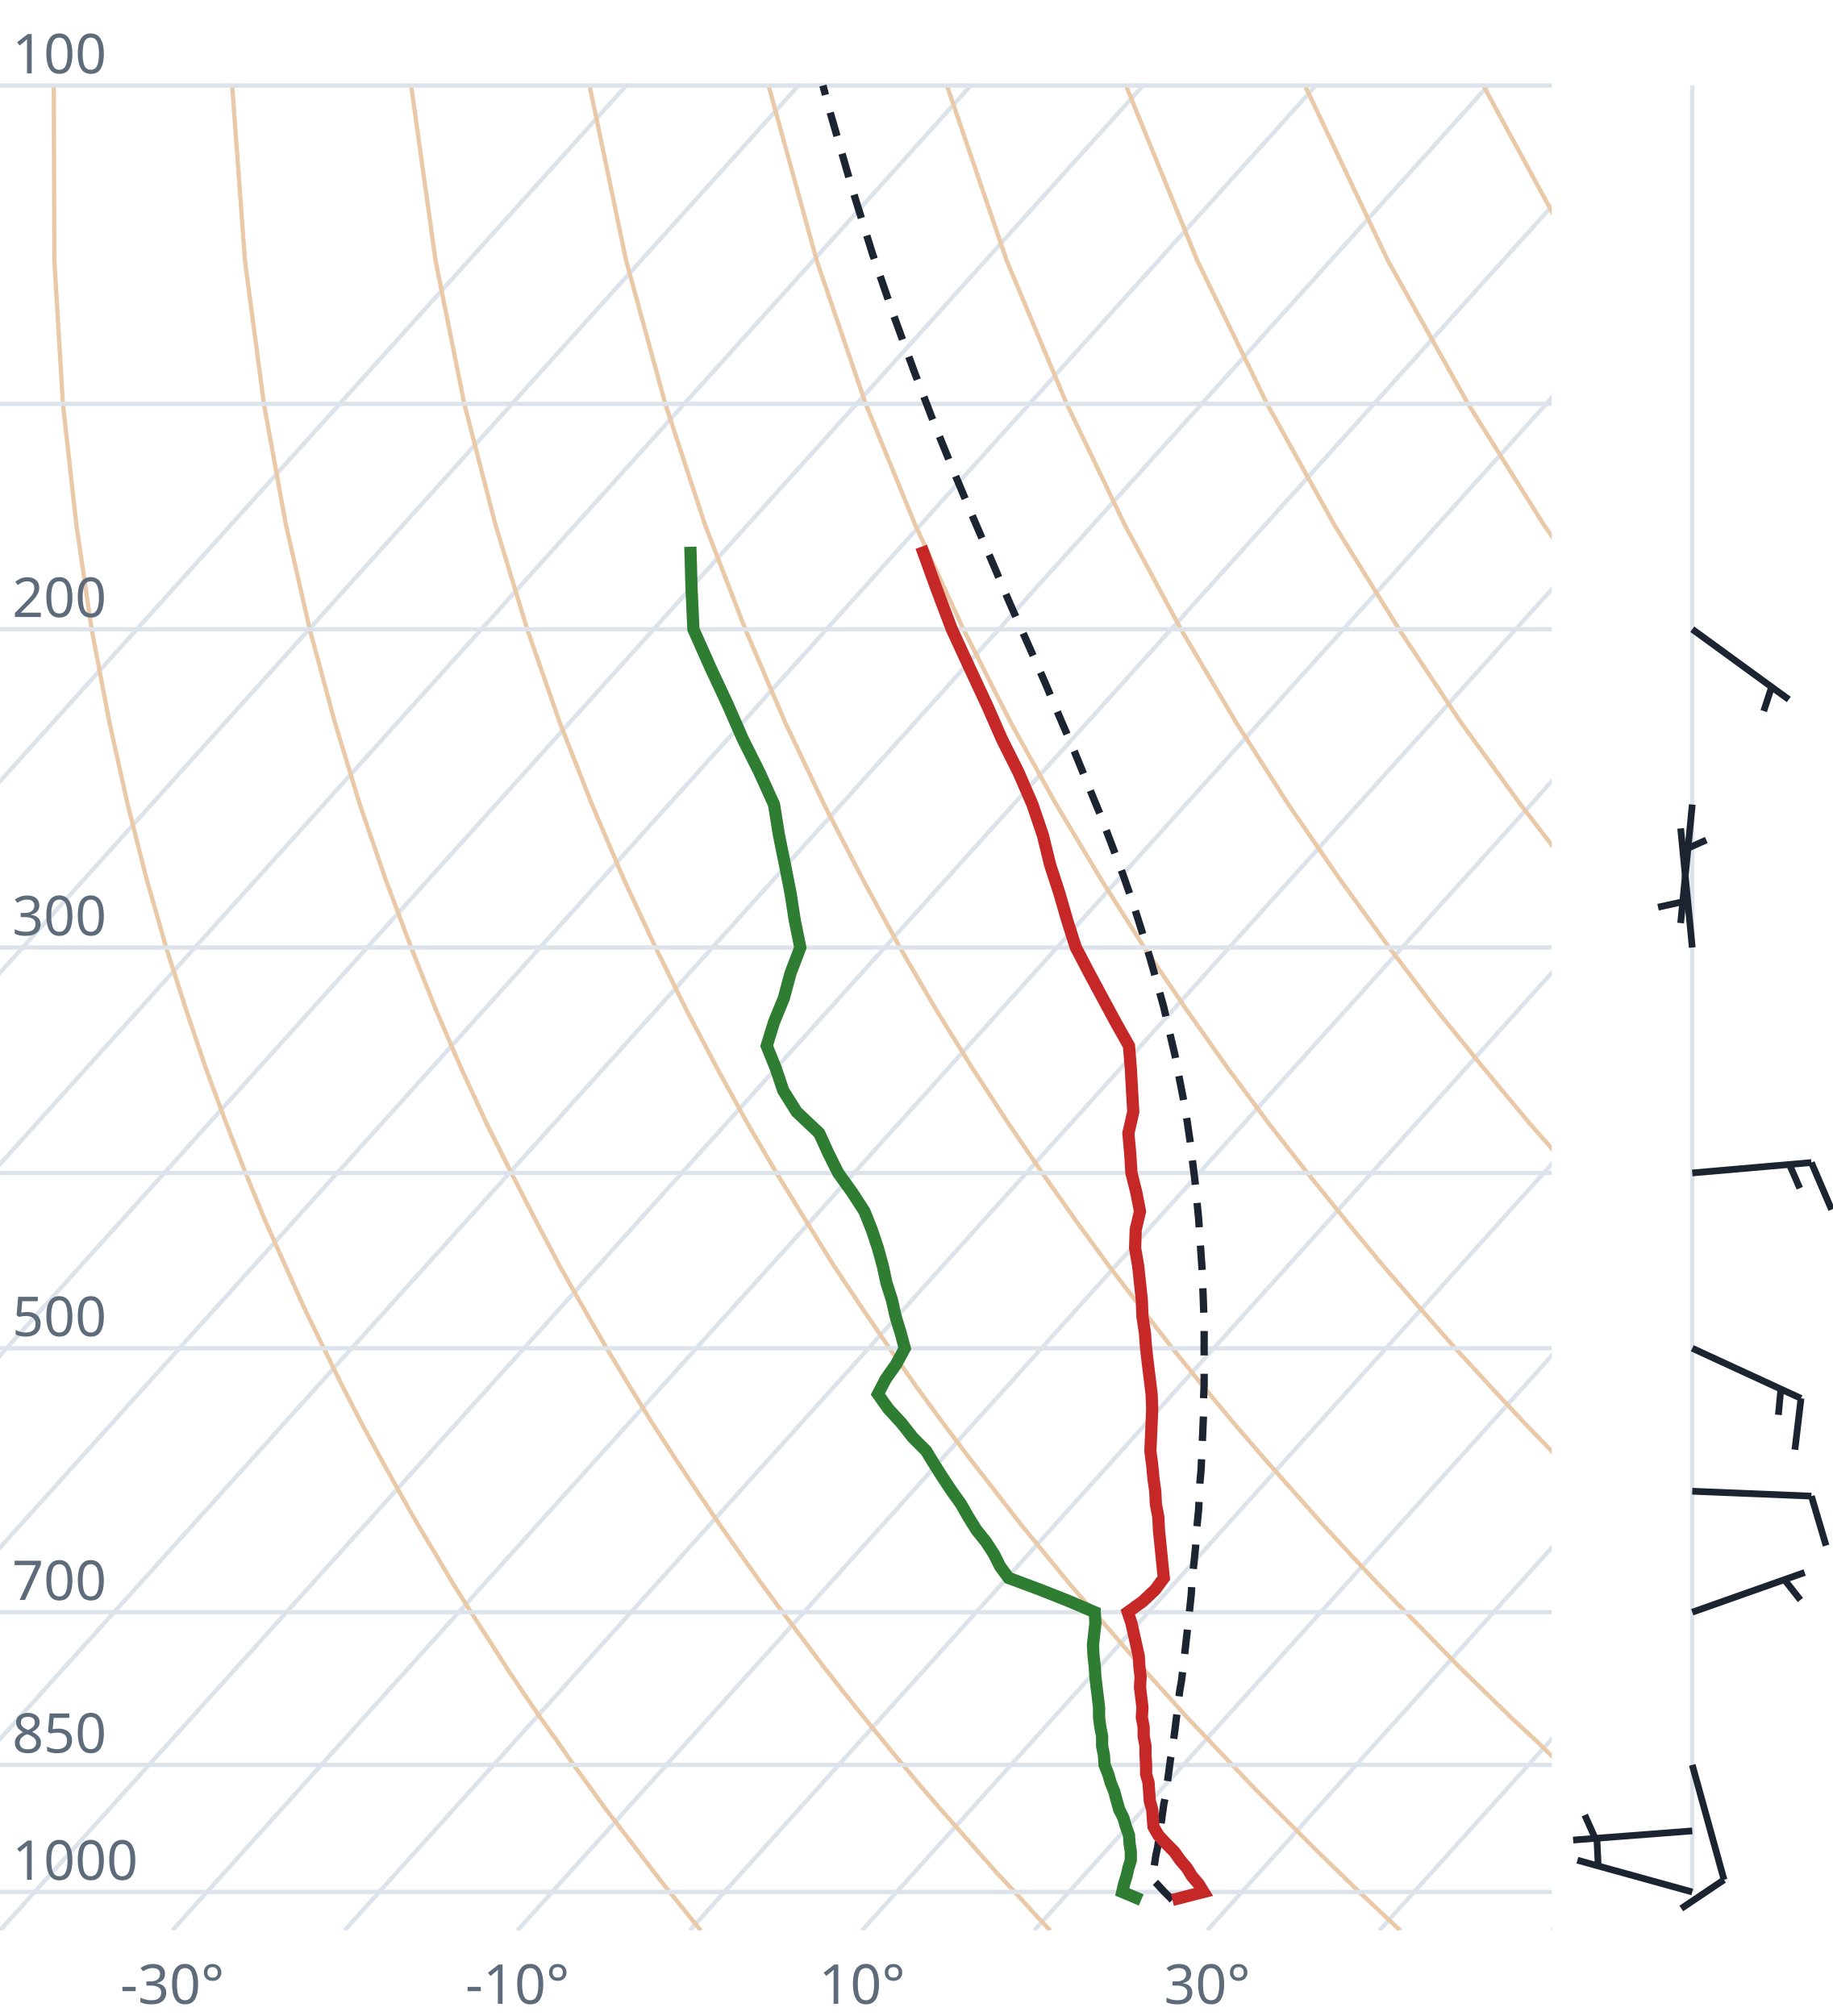
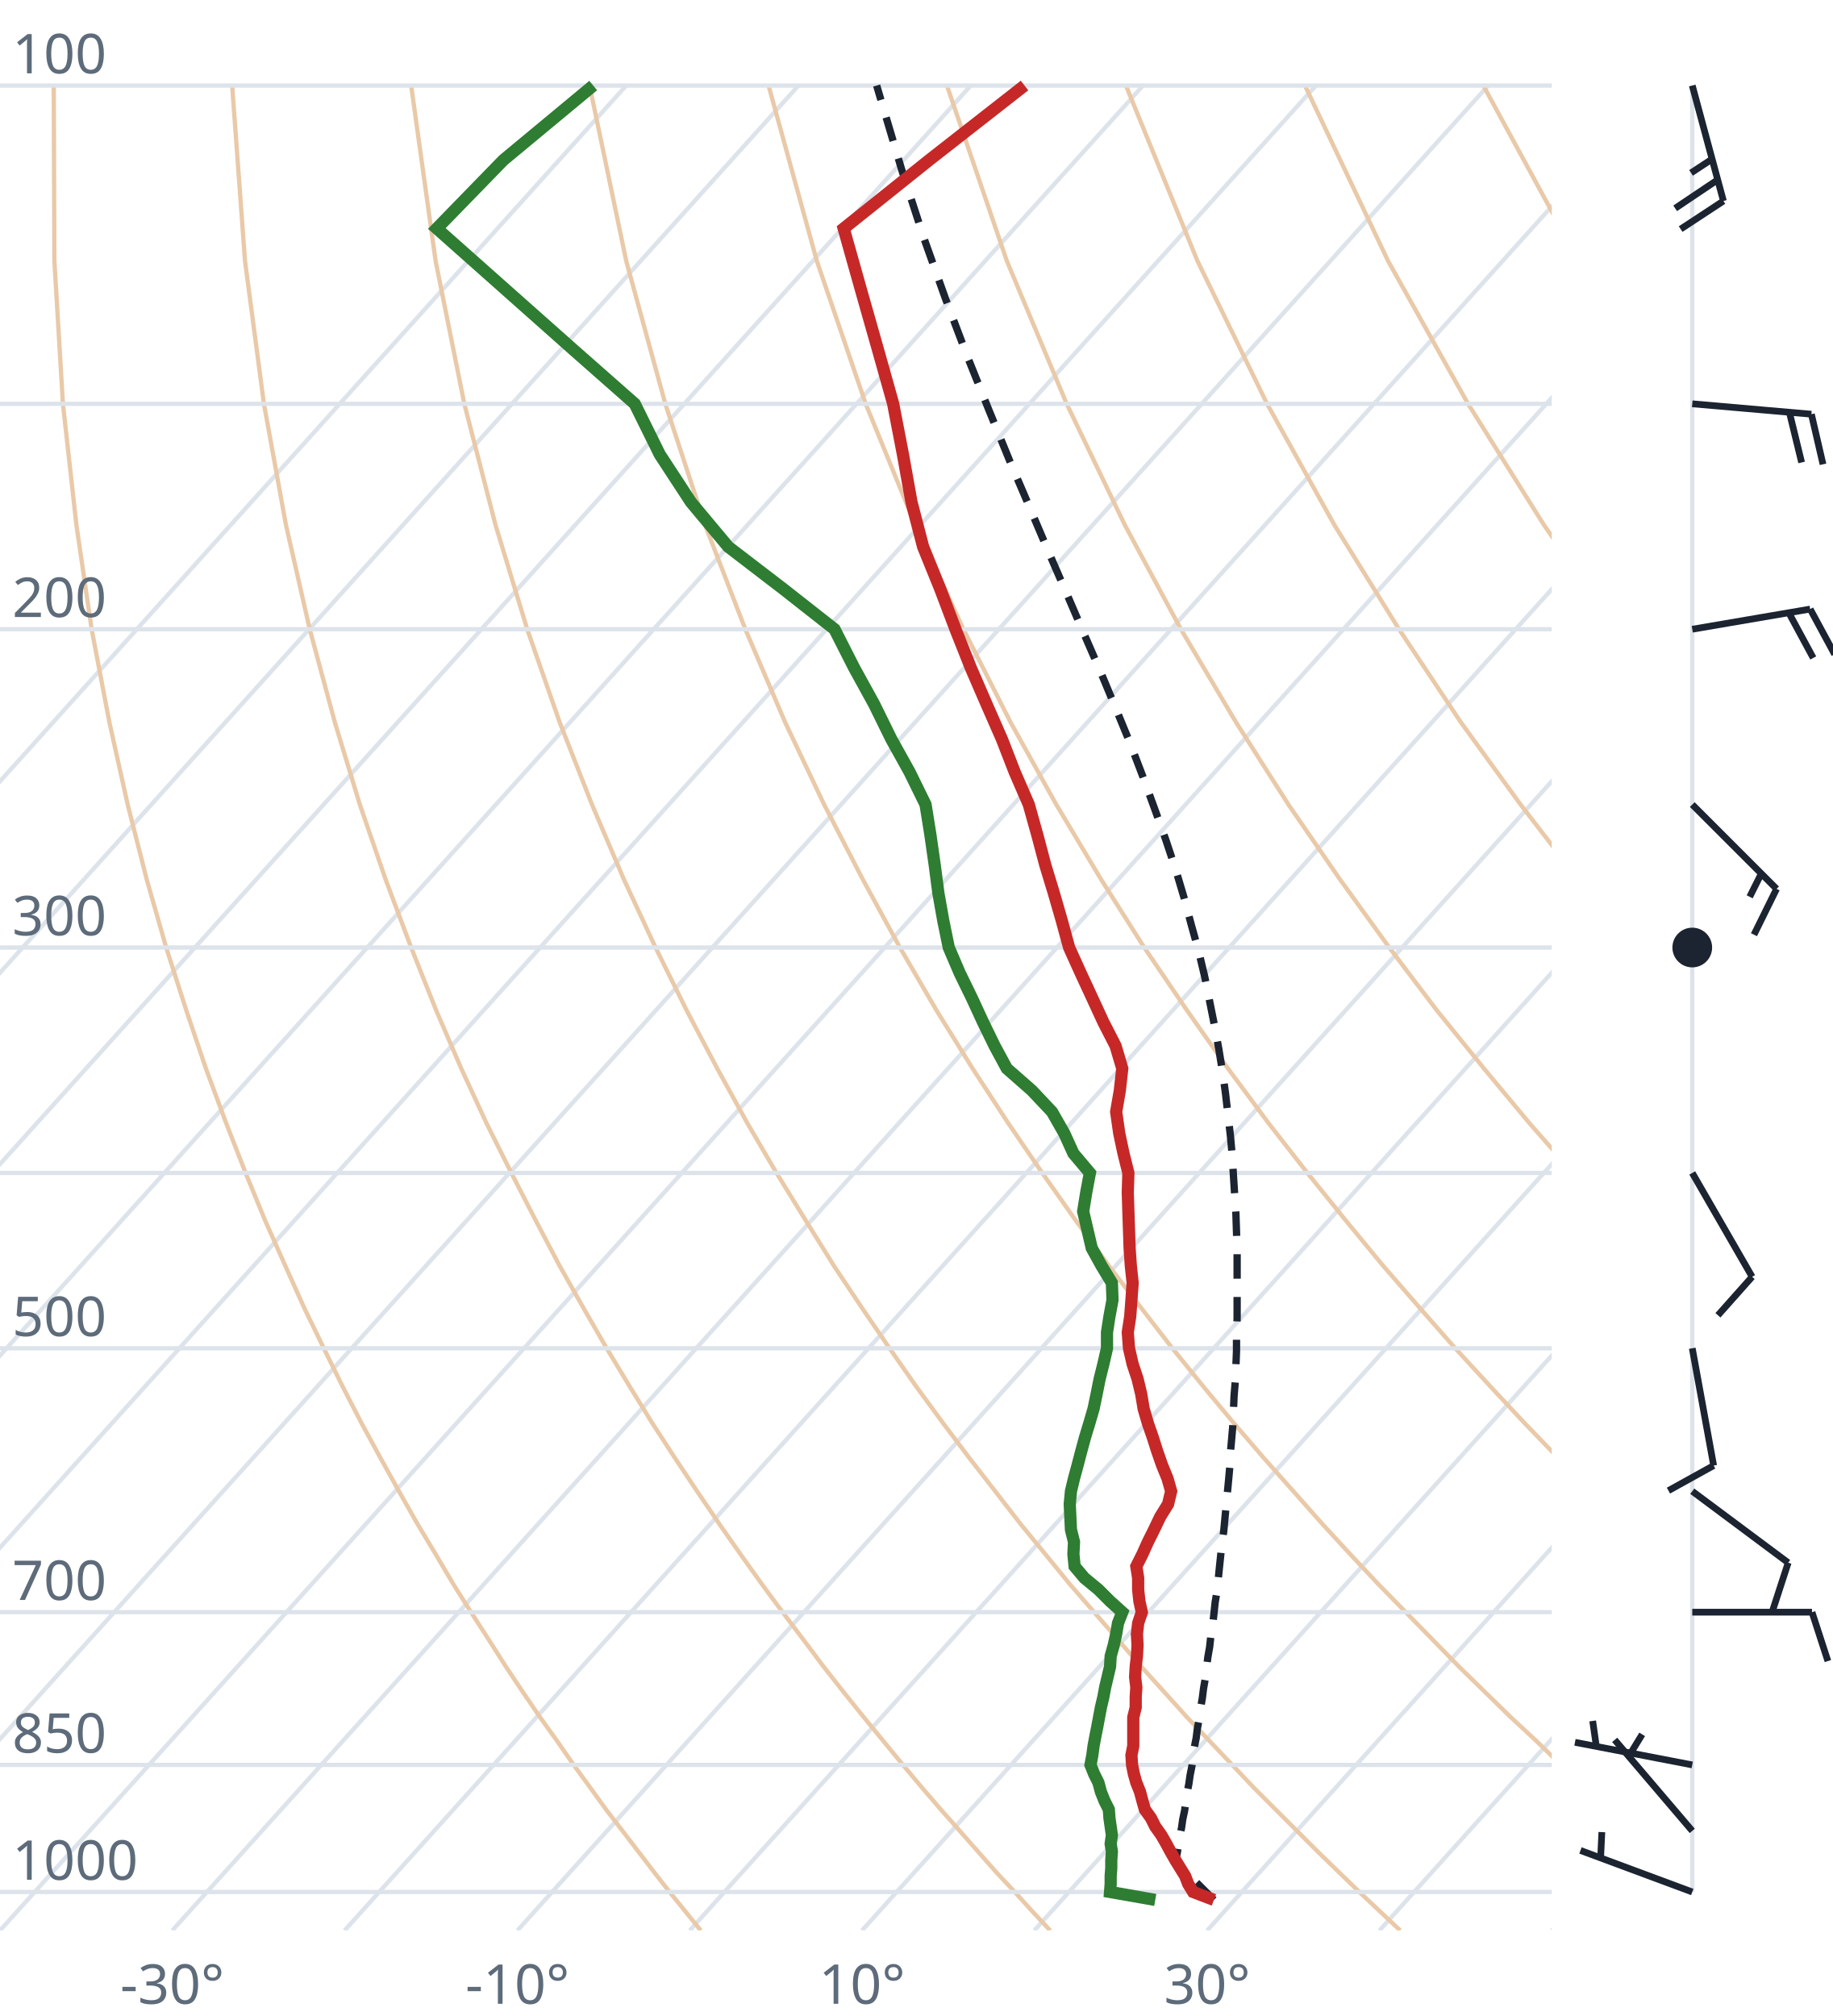
<svg xmlns="http://www.w3.org/2000/svg" viewBox="0 0 300 330" font-family="system-ui,sans-serif" font-size="9">
  <style>.g{stroke:#dde3ea;stroke-width:.7;fill:none}.ad{stroke:#e9c9a8;stroke-width:.7;fill:none}.t{stroke:#c62828;stroke-width:2;fill:none}.d{stroke:#2e7d32;stroke-width:2;fill:none}.pc{stroke:#1b2430;stroke-width:1.2;stroke-dasharray:4 3;fill:none}.barb{stroke:#1b2430;stroke-width:1.1;fill:#1b2430}text{fill:#5d6b7a}</style>
  <clipPath id="c">
    <rect x="0" y="0" width="254" height="316.0" />
  </clipPath>
  <g clip-path="url(#c)">
    <line class="g" x1="-169.3" y1="316.0" x2="102.5" y2="14.0" />
    <line class="g" x1="-141.1" y1="316.0" x2="130.7" y2="14.0" />
    <line class="g" x1="-112.9" y1="316.0" x2="158.9" y2="14.0" />
    <line class="g" x1="-84.7" y1="316.0" x2="187.1" y2="14.0" />
    <line class="g" x1="-56.4" y1="316.0" x2="215.4" y2="14.0" />
    <line class="g" x1="-28.2" y1="316.0" x2="243.6" y2="14.0" />
    <line class="g" x1="0.0" y1="316.0" x2="271.8" y2="14.0" />
    <line class="g" x1="28.2" y1="316.0" x2="300.0" y2="14.0" />
    <line class="g" x1="56.4" y1="316.0" x2="328.2" y2="14.0" />
    <line class="g" x1="84.7" y1="316.0" x2="356.5" y2="14.0" />
    <line class="g" x1="112.9" y1="316.0" x2="384.7" y2="14.0" />
    <line class="g" x1="141.1" y1="316.0" x2="412.9" y2="14.0" />
    <line class="g" x1="169.3" y1="316.0" x2="441.1" y2="14.0" />
    <line class="g" x1="197.6" y1="316.0" x2="469.4" y2="14.0" />
    <line class="g" x1="225.8" y1="316.0" x2="497.6" y2="14.0" />
    <line class="g" x1="254.0" y1="316.0" x2="525.8" y2="14.0" />
    <path class="ad" d="M114.7,316.0L112.2,312.9L109.6,309.7L107.1,306.5L104.5,303.1L101.9,299.7L99.2,296.2L96.6,292.6L93.9,288.9L91.2,285.0L88.4,281.1L85.6,277.0L82.8,272.8L80.0,268.4L77.1,263.9L74.2,259.3L71.3,254.4L68.3,249.4L65.3,244.1L62.3,238.7L59.2,233.0L56.1,227.0L53.0,220.7L49.8,214.1L46.7,207.2L43.4,199.8L40.2,192.0L37.0,183.8L33.7,174.9L30.5,165.4L27.2,155.1L24.0,143.9L20.9,131.7L17.9,118.2L15.0,103.0L12.5,85.9L10.3,66.1L8.9,42.7L8.8,14.0" />
    <path class="ad" d="M171.9,316.0L169.0,312.9L166.1,309.7L163.1,306.5L160.1,303.1L157.1,299.7L154.0,296.2L150.9,292.6L147.8,288.9L144.6,285.0L141.4,281.1L138.1,277.0L134.8,272.8L131.5,268.4L128.1,263.9L124.7,259.3L121.2,254.4L117.7,249.4L114.1,244.1L110.5,238.7L106.8,233.0L103.1,227.0L99.3,220.7L95.5,214.1L91.6,207.2L87.7,199.8L83.7,192.0L79.6,183.8L75.5,174.9L71.4,165.4L67.3,155.1L63.1,143.9L58.9,131.7L54.8,118.2L50.7,103.0L46.8,85.9L43.2,66.1L40.1,42.7L38.0,14.0" />
    <path class="ad" d="M229.2,316.0L225.9,312.9L222.5,309.7L219.2,306.5L215.7,303.1L212.3,299.7L208.8,296.2L205.2,292.6L201.7,288.9L198.0,285.0L194.3,281.1L190.6,277.0L186.8,272.8L183.0,268.4L179.1,263.9L175.1,259.3L171.1,254.4L167.0,249.4L162.9,244.1L158.7,238.7L154.4,233.0L150.0,227.0L145.6,220.7L141.1,214.1L136.5,207.2L131.9,199.8L127.1,192.0L122.3,183.8L117.4,174.9L112.4,165.4L107.3,155.1L102.1,143.9L96.9,131.7L91.6,118.2L86.3,103.0L81.1,85.9L76.0,66.1L71.3,42.7L67.3,14.0" />
    <path class="ad" d="M286.4,316.0L282.7,312.9L279.0,309.7L275.2,306.5L271.4,303.1L267.5,299.7L263.6,296.2L259.6,292.6L255.5,288.9L251.5,285.0L247.3,281.1L243.1,277.0L238.8,272.8L234.5,268.4L230.1,263.9L225.6,259.3L221.0,254.4L216.4,249.4L211.7,244.1L206.9,238.7L202.0,233.0L197.0,227.0L191.9,220.7L186.8,214.1L181.5,207.2L176.1,199.8L170.6,192.0L165.0,183.8L159.2,174.9L153.3,165.4L147.3,155.1L141.2,143.9L134.9,131.7L128.5,118.2L122.0,103.0L115.4,85.9L108.9,66.1L102.5,42.7L96.5,14.0" />
    <path class="ad" d="M343.6,316.0L339.5,312.9L335.4,309.7L331.2,306.5L327.0,303.1L322.7,299.7L318.3,296.2L313.9,292.6L309.4,288.9L304.9,285.0L300.3,281.1L295.6,277.0L290.8,272.8L286.0,268.4L281.0,263.9L276.0,259.3L270.9,254.4L265.7,249.4L260.5,244.1L255.1,238.7L249.6,233.0L244.0,227.0L238.2,220.7L232.4,214.1L226.4,207.2L220.3,199.8L214.0,192.0L207.6,183.8L201.0,174.9L194.3,165.4L187.3,155.1L180.2,143.9L172.9,131.7L165.4,118.2L157.7,103.0L149.8,85.9L141.7,66.1L133.7,42.7L125.8,14.0" />
    <path class="ad" d="M400.9,316.0L396.4,312.9L391.9,309.7L387.3,306.5L382.6,303.1L377.9,299.7L373.1,296.2L368.2,292.6L363.3,288.9L358.3,285.0L353.2,281.1L348.1,277.0L342.8,272.8L337.5,268.4L332.0,263.9L326.5,259.3L320.9,254.4L315.1,249.4L309.2,244.1L303.3,238.7L297.2,233.0L290.9,227.0L284.6,220.7L278.0,214.1L271.4,207.2L264.5,199.8L257.5,192.0L250.3,183.8L242.9,174.9L235.2,165.4L227.4,155.1L219.3,143.9L210.9,131.7L202.3,118.2L193.3,103.0L184.1,85.9L174.6,66.1L164.8,42.7L155.0,14.0" />
    <path class="ad" d="M458.1,316.0L453.2,312.9L448.3,309.7L443.3,306.5L438.2,303.1L433.1,299.7L427.9,296.2L422.6,292.6L417.2,288.9L411.7,285.0L406.2,281.1L400.5,277.0L394.8,272.8L389.0,268.4L383.0,263.9L376.9,259.3L370.8,254.4L364.5,249.4L358.0,244.1L351.5,238.7L344.8,233.0L337.9,227.0L330.9,220.7L323.7,214.1L316.3,207.2L308.7,199.8L300.9,192.0L292.9,183.8L284.7,174.9L276.2,165.4L267.4,155.1L258.3,143.9L248.9,131.7L239.1,118.2L229.0,103.0L218.4,85.9L207.4,66.1L196.0,42.7L184.3,14.0" />
    <path class="ad" d="M515.3,316.0L510.1,312.9L504.7,309.7L499.3,306.5L493.9,303.1L488.3,299.7L482.7,296.2L476.9,292.6L471.1,288.9L465.2,285.0L459.2,281.1L453.0,277.0L446.8,272.8L440.5,268.4L434.0,263.9L427.4,259.3L420.7,254.4L413.8,249.4L406.8,244.1L399.7,238.7L392.4,233.0L384.9,227.0L377.2,220.7L369.3,214.1L361.2,207.2L352.9,199.8L344.4,192.0L335.6,183.8L326.5,174.9L317.1,165.4L307.4,155.1L297.4,143.9L286.9,131.7L276.0,118.2L264.6,103.0L252.7,85.9L240.3,66.1L227.2,42.7L213.6,14.0" />
    <path class="ad" d="M572.6,316.0L566.9,312.9L561.2,309.7L555.4,306.5L549.5,303.1L543.5,299.7L537.4,296.2L531.3,292.6L525.0,288.9L518.6,285.0L512.1,281.1L505.5,277.0L498.8,272.8L491.9,268.4L485.0,263.9L477.9,259.3L470.6,254.4L463.2,249.4L455.6,244.1L447.9,238.7L439.9,233.0L431.8,227.0L423.5,220.7L415.0,214.1L406.2,207.2L397.2,199.8L387.9,192.0L378.3,183.8L368.4,174.9L358.1,165.4L347.5,155.1L336.4,143.9L324.9,131.7L312.9,118.2L300.3,103.0L287.1,85.9L273.1,66.1L258.4,42.7L242.8,14.0" />
    <path class="ad" d="M629.8,316.0L623.8,312.9L617.6,309.7L611.4,306.5L605.1,303.1L598.7,299.7L592.2,296.2L585.6,292.6L578.9,288.9L572.0,285.0L565.1,281.1L558.0,277.0L550.8,272.8L543.4,268.4L536.0,263.9L528.3,259.3L520.5,254.4L512.5,249.4L504.4,244.1L496.1,238.7L487.5,233.0L478.8,227.0L469.8,220.7L460.6,214.1L451.1,207.2L441.4,199.8L431.3,192.0L420.9,183.8L410.2,174.9L399.1,165.4L387.5,155.1L375.5,143.9L362.9,131.7L349.8,118.2L335.9,103.0L321.4,85.9L306.0,66.1L289.6,42.7L272.1,14.0" />
    <line class="g" x1="0" y1="309.7" x2="254" y2="309.7" />
    <line class="g" x1="0" y1="288.9" x2="254" y2="288.9" />
    <line class="g" x1="0" y1="263.9" x2="254" y2="263.9" />
    <line class="g" x1="0" y1="220.7" x2="254" y2="220.7" />
    <line class="g" x1="0" y1="192.0" x2="254" y2="192.0" />
    <line class="g" x1="0" y1="155.1" x2="254" y2="155.1" />
    <line class="g" x1="0" y1="103.0" x2="254" y2="103.0" />
    <line class="g" x1="0" y1="66.1" x2="254" y2="66.1" />
    <line class="g" x1="0" y1="14.0" x2="254" y2="14.0" />
-     <path class="pc" d="M191.9,311.0L190.6,309.7L189.4,308.4L188.6,307.6L188.8,306.3L189.0,305.0L189.2,303.7L189.5,302.3L189.7,300.9L189.9,299.6L190.1,298.2L190.3,296.7L190.5,295.3L190.8,293.9L191.0,292.4L191.2,290.9L191.4,289.4L191.6,287.9L191.9,286.4L192.1,284.8L192.3,283.3L192.5,281.7L192.7,280.1L192.9,278.5L193.1,276.8L193.4,275.1L193.6,273.4L193.8,271.7L194.0,270.0L194.2,268.2L194.4,266.4L194.6,264.6L194.8,262.8L195.0,260.9L195.1,259.0L195.3,257.1L195.5,255.2L195.7,253.2L195.8,251.2L196.0,249.1L196.2,247.1L196.3,244.9L196.4,242.8L196.6,240.6L196.7,238.4L196.8,236.1L196.9,233.8L197.0,231.5L197.0,229.1L197.1,226.7L197.1,224.2L197.1,221.7L197.1,219.1L197.1,216.5L197.0,213.8L196.9,211.1L196.8,208.3L196.6,205.4L196.4,202.5L196.2,199.5L195.9,196.4L195.6,193.3L195.2,190.1L194.8,186.8L194.3,183.4L193.7,179.9L193.0,176.3L192.3,172.6L191.4,168.8L190.5,164.9L189.4,160.9L188.2,156.7L186.9,152.4L185.5,148.0L183.9,143.4L182.1,138.6L180.2,133.6L178.1,128.5L175.9,123.1L173.5,117.5L171.0,111.6L168.3,105.5L165.4,99.0L162.5,92.2L159.4,85.0L156.2,77.4L152.9,69.3L149.6,60.7L146.2,51.4L142.8,41.5L139.4,30.6L136.0,18.8L134.7,14.0" />
-     <path class="t" d="M191.9,311.0L197.0,309.7L196.2,308.4L195.1,307.1L194.3,305.8L193.2,304.5L192.2,303.1L190.9,301.8L189.6,300.4L188.8,299.0L188.7,297.6L188.6,296.2L188.2,294.8L188.1,293.3L188.0,291.8L187.6,290.4L187.6,288.9L187.5,287.3L187.5,285.8L187.2,284.2L187.2,282.7L186.9,281.1L187.0,279.5L186.8,277.8L186.6,276.2L186.7,274.5L186.5,272.8L186.4,271.1L186.0,269.3L185.6,267.5L185.2,265.7L184.6,263.9L187.1,262.1L189.1,260.2L190.5,258.3L190.3,256.4L190.1,254.4L189.9,252.4L189.7,250.4L189.6,248.3L189.2,246.2L189.1,244.1L188.8,242.0L188.6,239.8L188.3,237.5L188.4,235.3L188.5,233.0L188.6,230.6L188.5,228.2L188.2,225.7L187.9,223.3L187.6,220.7L187.4,218.1L187.0,215.5L186.9,212.8L186.6,210.0L186.3,207.2L185.8,204.3L185.9,201.3L186.6,198.3L186.0,195.2L185.2,192.0L185.0,188.8L184.7,185.5L185.5,182.0L185.3,178.5L185.1,174.9L184.8,171.2L182.6,167.3L180.5,163.4L178.3,159.3L176.1,155.1L174.7,150.7L173.4,146.2L171.9,141.6L170.7,136.7L169.0,131.7L166.7,126.4L164.0,121.0L161.5,115.3L158.7,109.3L155.8,103.0L153.3,96.4L150.8,89.5" />
-     <path class="d" d="M186.8,311.0L183.7,309.7L184.0,308.4L184.4,307.1L184.7,305.8L185.1,304.5L185.1,303.1L184.9,301.8L184.8,300.4L184.3,299.0L183.9,297.6L183.2,296.2L182.8,294.8L182.4,293.3L181.8,291.8L181.4,290.4L180.8,288.9L180.7,287.3L180.4,285.8L180.4,284.2L180.1,282.7L179.9,281.1L179.9,279.5L179.7,277.8L179.5,276.2L179.3,274.5L179.2,272.8L179.0,271.1L178.9,269.3L179.1,267.5L179.3,265.7L179.2,263.9L175.0,262.1L170.2,260.2L165.1,258.3L163.7,256.4L162.7,254.4L161.4,252.4L159.8,250.4L158.5,248.3L157.3,246.2L155.8,244.1L154.4,242.0L153.0,239.8L151.6,237.5L149.4,235.3L147.6,233.0L145.4,230.6L143.7,228.2L145.0,225.7L146.7,223.3L148.1,220.7L147.4,218.1L146.6,215.5L146.0,212.8L145.1,210.0L144.5,207.2L143.7,204.3L142.7,201.3L141.5,198.3L139.5,195.2L137.2,192.0L135.6,188.8L134.1,185.5L130.4,182.0L128.2,178.5L127.0,174.9L125.5,171.2L126.7,167.3L128.3,163.4L129.4,159.3L131.0,155.1L130.1,150.7L129.4,146.2L128.5,141.6L127.5,136.7L126.7,131.7L124.3,126.4L121.6,121.0L119.1,115.3L116.3,109.3L113.5,103.0L113.2,96.4L113.0,89.5" />
+     <path class="pc" d="M198.7,311.0L197.4,309.7L196.1,308.4L194.8,307.1L193.5,305.8L192.4,304.7L192.7,303.3L192.9,302.0L193.1,300.6L193.4,299.2L193.6,297.8L193.9,296.4L194.1,295.0L194.3,293.5L194.6,292.0L194.8,290.6L195.1,289.1L195.3,287.5L195.5,286.0L195.8,284.5L196.0,282.9L196.3,281.3L196.5,279.7L196.8,278.0L197.0,276.4L197.3,274.7L197.5,273.0L197.7,271.3L198.0,269.6L198.2,267.8L198.5,266.0L198.7,264.2L198.9,262.3L199.2,260.5L199.4,258.6L199.6,256.6L199.8,254.7L200.0,252.7L200.3,250.7L200.5,248.6L200.7,246.5L200.9,244.4L201.1,242.3L201.3,240.1L201.4,237.8L201.6,235.6L201.8,233.3L201.9,230.9L202.0,228.5L202.2,226.1L202.3,223.6L202.4,221.1L202.4,218.5L202.5,215.8L202.5,213.1L202.5,210.4L202.5,207.6L202.5,204.7L202.4,201.7L202.3,198.7L202.1,195.6L201.9,192.5L201.7,189.2L201.4,185.9L201.0,182.5L200.6,179.0L200.1,175.4L199.5,171.7L198.8,167.9L198.0,163.9L197.2,159.9L196.2,155.7L195.0,151.4L193.8,146.9L192.4,142.2L190.8,137.4L189.0,132.4L187.1,127.2L185.0,121.7L182.7,116.1L180.2,110.1L177.5,103.9L174.7,97.4L171.7,90.5L168.6,83.2L165.3,75.5L161.9,67.2L158.4,58.5L154.8,49.0L151.2,38.9L147.6,27.8L144.0,15.7L143.5,14.0" />
+     <path class="t" d="M198.7,311.0L195.3,309.7L194.5,308.4L194.0,307.1L193.2,305.8L192.4,304.5L191.6,303.1L190.9,301.8L190.1,300.4L189.1,299.0L188.4,297.6L187.4,296.2L187.0,294.8L186.6,293.3L186.0,291.8L185.6,290.4L185.3,288.9L185.2,287.3L185.5,285.8L185.5,284.2L185.5,282.7L185.5,281.1L185.9,279.5L185.9,277.8L186.0,276.2L185.8,274.5L185.9,272.8L186.1,271.1L186.2,269.3L186.1,267.5L186.3,265.7L186.9,263.9L186.5,262.1L186.3,260.2L186.3,258.3L186.0,256.4L187.0,254.4L187.9,252.4L188.9,250.4L189.9,248.3L191.2,246.2L191.7,244.1L191.1,242.0L190.2,239.8L189.4,237.5L188.7,235.3L187.9,233.0L187.2,230.6L186.8,228.2L186.2,225.7L185.4,223.3L184.8,220.7L184.6,218.1L185.0,215.5L185.2,212.8L185.4,210.0L185.1,207.2L184.9,204.3L184.8,201.3L184.7,198.3L184.6,195.2L184.7,192.0L183.9,188.8L183.2,185.5L182.7,182.0L183.3,178.5L183.7,174.9L182.6,171.2L180.6,167.3L178.8,163.4L176.9,159.3L175.0,155.1L173.8,150.7L172.5,146.2L171.1,141.6L169.8,136.7L168.4,131.7L166.1,126.4L164.0,121.0L161.5,115.3L158.9,109.3L156.4,103.0L153.9,96.4L151.1,89.5L149.2,82.2L147.8,74.4L146.2,66.1L143.7,57.2L141.0,47.7L138.1,37.4L152.1,26.2L167.7,14.0" />
+     <path class="d" d="M189.1,311.0L181.7,309.7L181.8,308.4L181.8,307.1L181.9,305.8L181.9,304.5L182.0,303.1L181.8,301.8L182.0,300.4L181.8,299.0L181.6,297.6L181.5,296.2L180.8,294.8L180.2,293.3L179.8,291.8L179.1,290.4L178.5,288.9L178.8,287.3L179.0,285.8L179.3,284.2L179.6,282.7L179.9,281.1L180.2,279.5L180.6,277.8L180.9,276.2L181.3,274.5L181.7,272.8L181.8,271.1L182.3,269.3L182.7,267.5L183.0,265.7L183.7,263.9L181.7,262.1L179.8,260.2L177.5,258.3L175.9,256.4L175.7,254.4L175.8,252.4L175.3,250.4L175.2,248.3L175.1,246.2L175.3,244.1L175.8,242.0L176.4,239.8L177.0,237.5L177.6,235.3L178.3,233.0L179.0,230.6L179.5,228.2L180.0,225.7L180.6,223.3L181.2,220.7L181.2,218.1L181.6,215.5L182.1,212.8L182.0,210.0L180.3,207.2L178.7,204.3L178.0,201.3L177.3,198.3L177.8,195.2L178.4,192.0L175.7,188.8L174.2,185.5L172.2,182.0L168.9,178.5L164.8,174.9L162.8,171.2L160.9,167.3L159.1,163.4L157.1,159.3L155.3,155.1L154.4,150.7L153.6,146.2L153.0,141.6L152.3,136.7L151.5,131.7L148.9,126.4L145.9,121.0L143.1,115.3L139.8,109.3L136.6,103.0L128.2,96.4L119.2,89.5L113.1,82.2L108.0,74.4L103.9,66.1L93.8,57.2L83.1,47.7L71.5,37.4L82.4,26.2L97.1,14.0" />
  </g>
  <text x="2" y="307.7">1000</text>
  <text x="2" y="286.9">850</text>
  <text x="2" y="261.9">700</text>
  <text x="2" y="218.7">500</text>
  <text x="2" y="153.1">300</text>
  <text x="2" y="101.0">200</text>
  <text x="2" y="12.0">100</text>
  <text x="28.2" y="328" text-anchor="middle">-30°</text>
  <text x="84.7" y="328" text-anchor="middle">-10°</text>
  <text x="141.1" y="328" text-anchor="middle">10°</text>
  <text x="197.6" y="328" text-anchor="middle">30°</text>
  <line class="g" x1="277.0" y1="309.7" x2="277.0" y2="14.0" />
-   <path class="barb" d="M277.0,309.7L258.2,304.5M261.6,305.4L261.4,301.2" />
-   <path class="barb" d="M277.0,299.7L257.5,301.2M261.1,300.9L259.4,297.1" />
-   <path class="barb" d="M277.0,288.9L282.2,307.7M282.2,307.7L275.2,312.4" />
-   <path class="barb" d="M277.0,263.9L295.4,257.4M292.1,258.6L294.7,261.9" />
-   <path class="barb" d="M277.0,244.1L296.5,244.9M296.5,244.9L298.9,253.0" />
-   <path class="barb" d="M277.0,220.7L294.8,228.9M294.8,228.9L293.8,237.3M291.5,227.4L291.1,231.6" />
-   <path class="barb" d="M277.0,192.0L296.5,190.3M296.5,190.3L299.8,198.0M292.9,190.6L294.6,194.5" />
-   <path class="barb" d="M277.0,155.1L275.1,135.6M275.5,139.2L279.3,137.5" />
-   <path class="barb" d="M277.0,131.7L275.1,151.1M275.5,147.6L271.4,148.5" />
-   <path class="barb" d="M277.0,103.0L292.8,114.5M290.0,112.4L288.7,116.4" />
+   <path class="barb" d="M277.0,309.7L258.7,302.9M262.0,304.1L262.2,299.9" />
+   <path class="barb" d="M277.0,299.7L264.3,284.8M266.6,287.5L268.8,283.9" />
+   <path class="barb" d="M277.0,288.9L257.8,285.2M261.3,285.9L260.7,281.7" />
+   <path class="barb" d="M277.0,263.9L296.6,263.9M296.6,263.9L299.2,271.9" />
+   <path class="barb" d="M277.0,244.1L292.7,255.8M292.7,255.8L290.1,263.8" />
+   <path class="barb" d="M277.0,220.7L280.5,239.9M280.5,239.9L273.1,244.0" />
+   <path class="barb" d="M277.0,192.0L286.8,209.0M286.8,209.0L281.2,215.3" />
+   <circle class="barb" cx="277.0" cy="155.1" r="2.7" fill="none" />
+   <path class="barb" d="M277.0,131.7L290.8,145.5M290.8,145.5L287.1,153.0M288.3,143.0L286.4,146.8" />
+   <path class="barb" d="M277.0,103.0L296.3,99.7M296.3,99.7L300.3,107.1M292.8,100.3L296.8,107.7" />
+   <path class="barb" d="M277.0,66.1L296.5,67.8M296.5,67.8L298.4,76.0M292.9,67.5L294.9,75.7" />
+   <path class="barb" d="M277.0,14.0L282.1,32.9M282.1,32.9L275.1,37.5M281.2,29.4L274.2,34.1M280.3,26.0L276.8,28.3" />
</svg>
